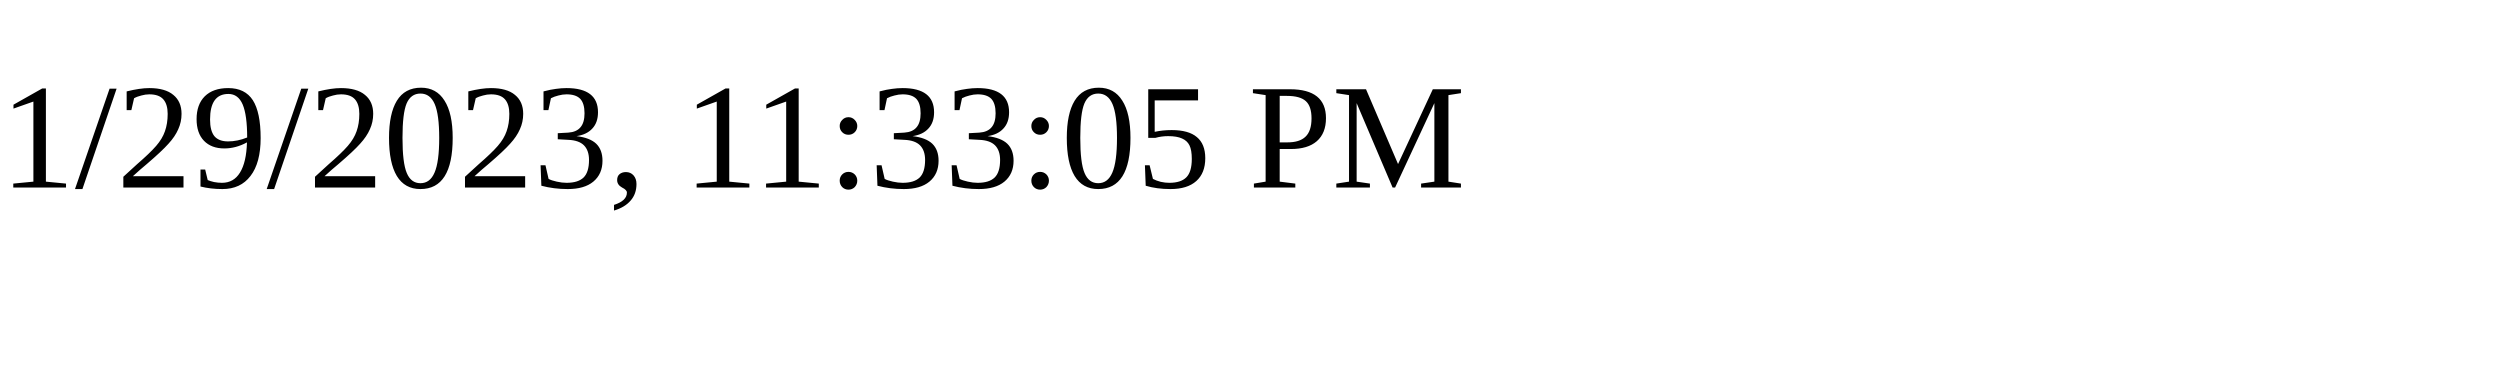
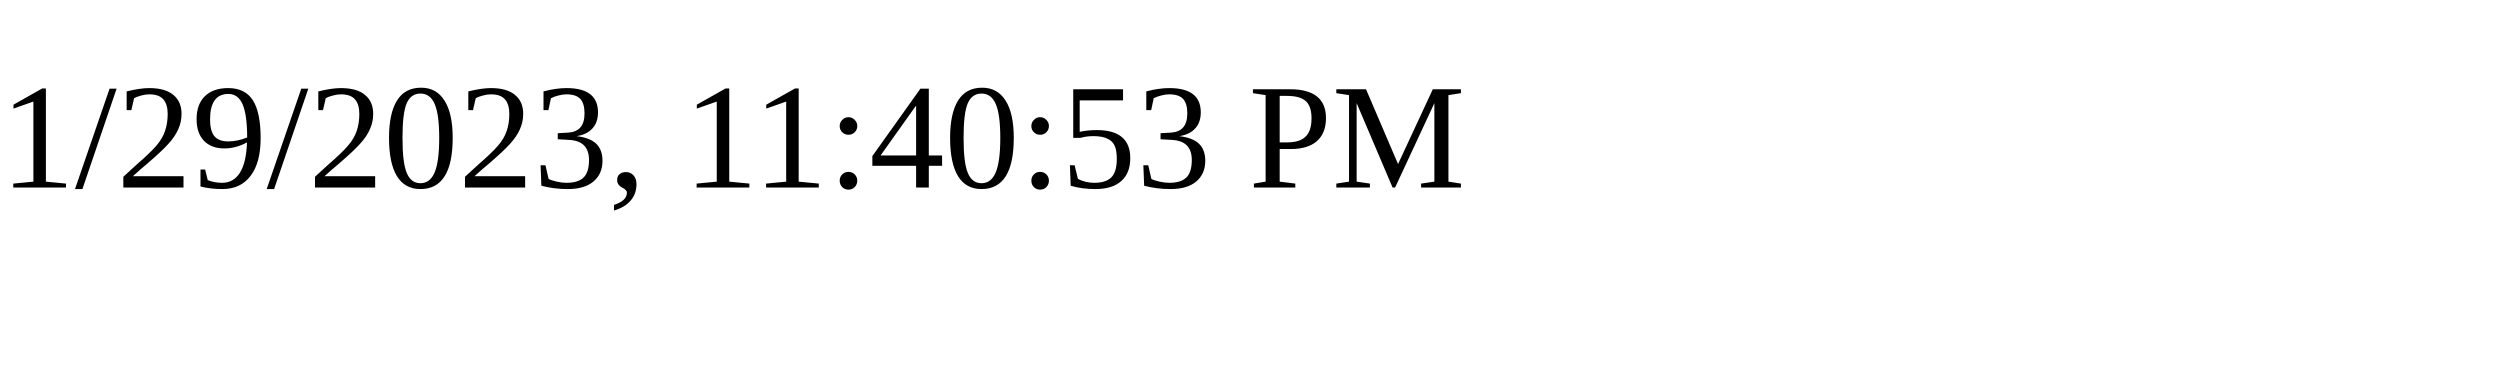
<svg xmlns="http://www.w3.org/2000/svg" height="30" width="200">
-   <text x="0" y="15">1/29/2023, 11:33:05 PM</text>
+   <text x="0" y="15">1/29/2023, 11:40:53 PM</text>
</svg>
